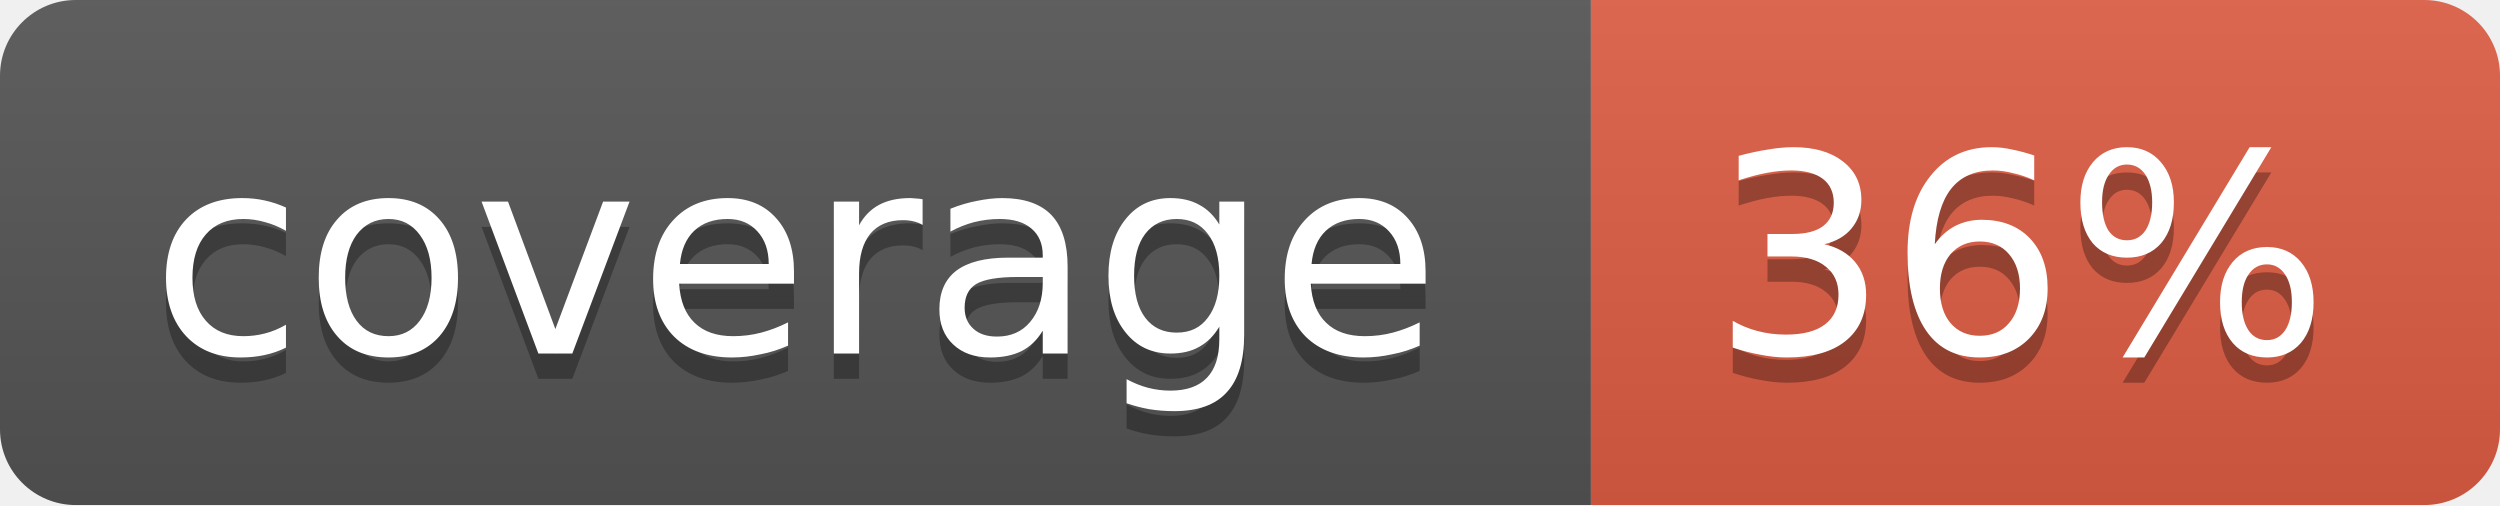
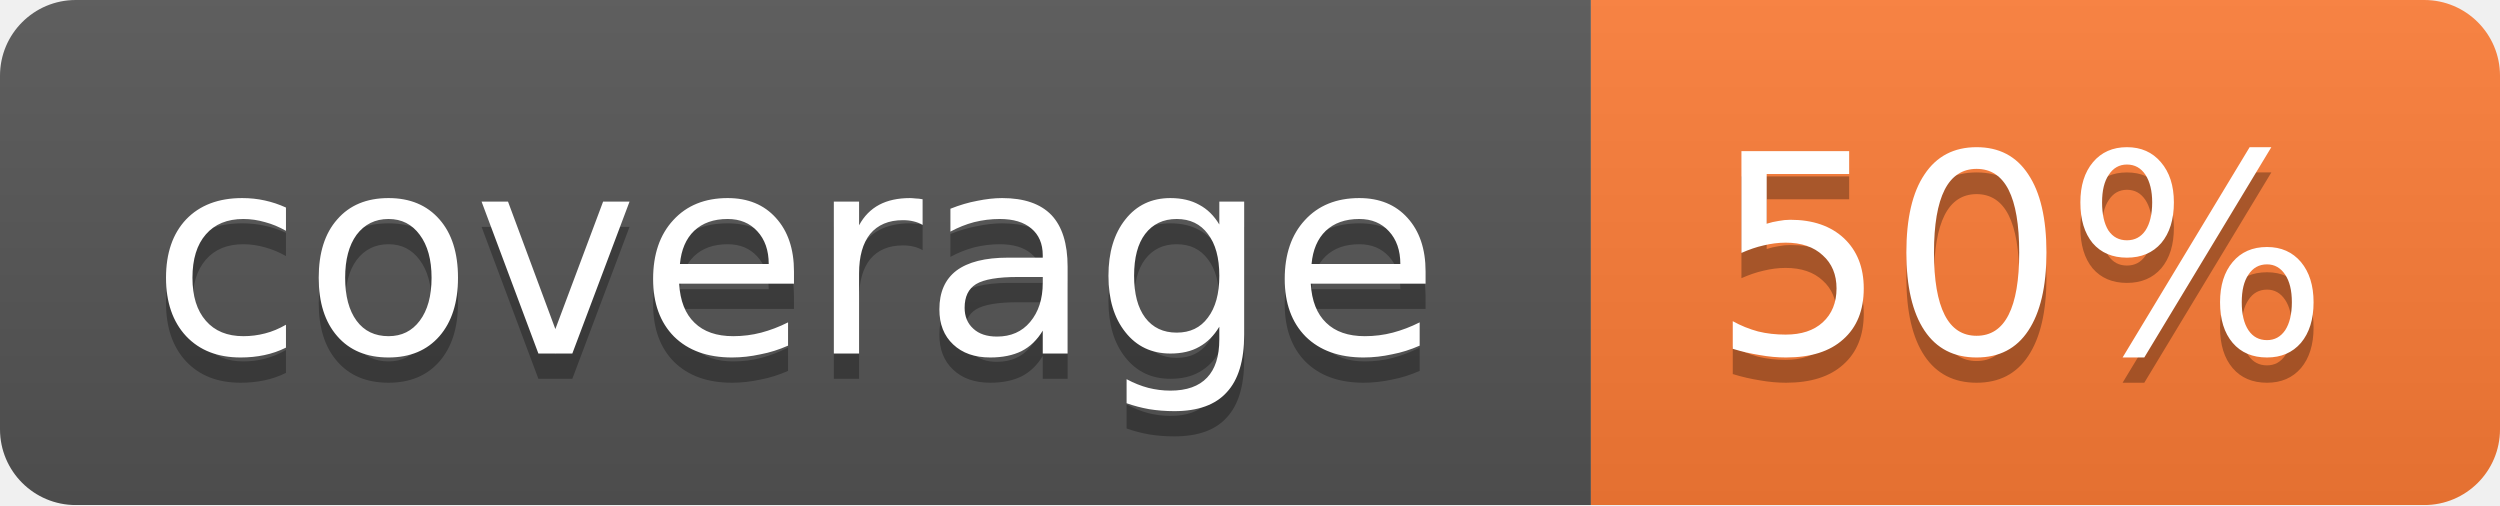
<svg xmlns="http://www.w3.org/2000/svg" width="99" height="20">
  <linearGradient id="b" x2="0" y2="100%">
    <stop offset="0" stop-color="#bbb" stop-opacity=".1" />
    <stop offset="1" stop-opacity=".1" />
  </linearGradient>
  <mask id="a">
    <rect width="99" height="20" rx="3" fill="#fff" />
  </mask>
  <g mask="url(#a)">
    <path fill="#555" d="M0 0h63v20H0z" />
-     <path fill="#e05d44" d="M63 0h36v20H63z" />
+     <path fill="#fe7d37" d="M63 0h36v20H63z" />
    <path fill="url(#b)" d="M0 0h99v20H0z" />
  </g>
  <g fill="#fff" text-anchor="middle" font-family="DejaVu Sans,Verdana,Geneva,sans-serif" font-size="11">
    <text x="31.5" y="15" fill="#010101" fill-opacity=".3">coverage</text>
    <text x="31.5" y="14">coverage</text>
-     <text x="80" y="15" fill="#010101" fill-opacity=".3">36%</text>
-     <text x="80" y="14">36%</text>
+     <text x="80" y="15" fill="#010101" fill-opacity=".3">50%</text>
+     <text x="80" y="14">50%</text>
  </g>
</svg>
